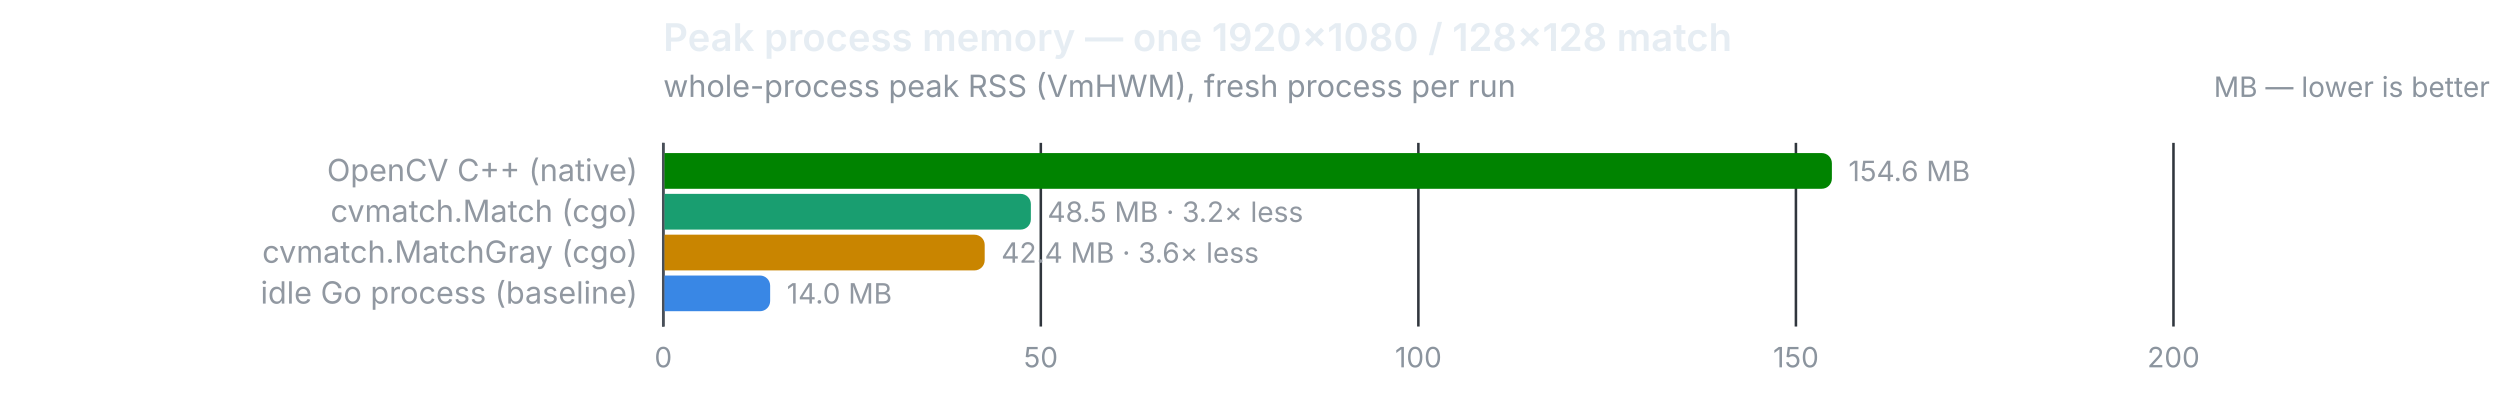
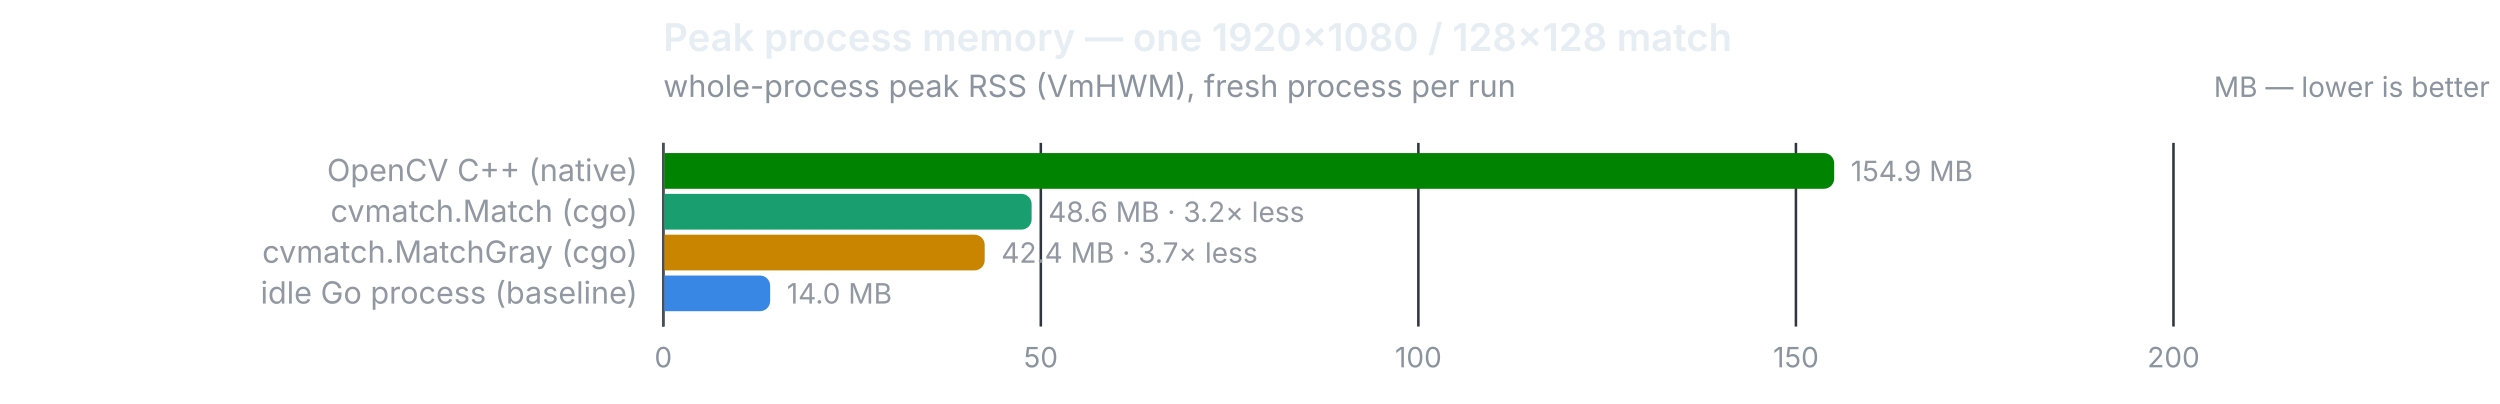
<svg xmlns="http://www.w3.org/2000/svg" width="980" height="158" viewBox="0 0 980 158" role="img">
  <text x="260" y="20" font-size="15" font-weight="600" fill="#e6edf3" font-family="system-ui,-apple-system,Segoe UI,sans-serif">Peak process memory — one 1920×1080 / 128×128 match</text>
  <text x="260" y="38" font-size="12" fill="#8b949e" font-family="system-ui,-apple-system,Segoe UI,sans-serif">whole-process peak RSS (VmHWM), fresh process per run</text>
  <text x="976" y="38" font-size="11" text-anchor="end" fill="#8b949e" font-family="system-ui,-apple-system,Segoe UI,sans-serif">MB — lower is better</text>
  <line x1="260.0" y1="56" x2="260.0" y2="128" stroke="#30363d" stroke-width="1" />
  <text x="260.0" y="144" font-size="11" text-anchor="middle" fill="#8b949e" font-family="system-ui,-apple-system,Segoe UI,sans-serif" style="font-variant-numeric:tabular-nums">0</text>
  <line x1="408.0" y1="56" x2="408.0" y2="128" stroke="#30363d" stroke-width="1" />
  <text x="408.0" y="144" font-size="11" text-anchor="middle" fill="#8b949e" font-family="system-ui,-apple-system,Segoe UI,sans-serif" style="font-variant-numeric:tabular-nums">50</text>
  <line x1="556.0" y1="56" x2="556.0" y2="128" stroke="#30363d" stroke-width="1" />
  <text x="556.0" y="144" font-size="11" text-anchor="middle" fill="#8b949e" font-family="system-ui,-apple-system,Segoe UI,sans-serif" style="font-variant-numeric:tabular-nums">100</text>
  <line x1="704.0" y1="56" x2="704.0" y2="128" stroke="#30363d" stroke-width="1" />
  <text x="704.0" y="144" font-size="11" text-anchor="middle" fill="#8b949e" font-family="system-ui,-apple-system,Segoe UI,sans-serif" style="font-variant-numeric:tabular-nums">150</text>
  <line x1="852.0" y1="56" x2="852.0" y2="128" stroke="#30363d" stroke-width="1" />
  <text x="852.0" y="144" font-size="11" text-anchor="middle" fill="#8b949e" font-family="system-ui,-apple-system,Segoe UI,sans-serif" style="font-variant-numeric:tabular-nums">200</text>
  <line x1="260" y1="56" x2="260" y2="128" stroke="#484f58" stroke-width="1" />
  <text x="250" y="71" font-size="12" text-anchor="end" fill="#9198a1" font-family="system-ui,-apple-system,Segoe UI,sans-serif">OpenCV C++ (native)</text>
-   <path d="M260.5,60 h453.6 a4,4 0 0 1 4,4 v6 a4,4 0 0 1 -4,4 h-453.6 z" fill="#008300" />
-   <text x="724.6" y="71" font-size="11" fill="#9198a1" font-family="system-ui,-apple-system,Segoe UI,sans-serif" style="font-variant-numeric:tabular-nums">154.6 MB</text>
+   <path d="M260.5,60 h454.5 a4,4 0 0 1 4,4 v6 a4,4 0 0 1 -4,4 h-454.5 z" fill="#008300" />
+   <text x="725.5" y="71" font-size="11" fill="#9198a1" font-family="system-ui,-apple-system,Segoe UI,sans-serif" style="font-variant-numeric:tabular-nums">154.9 MB</text>
  <text x="250" y="87" font-size="12" text-anchor="end" fill="#9198a1" font-family="system-ui,-apple-system,Segoe UI,sans-serif">cvmatch.Match (cgo)</text>
-   <path d="M260.5,76 h139.6 a4,4 0 0 1 4,4 v6 a4,4 0 0 1 -4,4 h-139.6 z" fill="#199e70" />
-   <text x="410.6" y="87" font-size="11" fill="#9198a1" font-family="system-ui,-apple-system,Segoe UI,sans-serif" style="font-variant-numeric:tabular-nums">48.5 MB · 3.2× less</text>
+   <path d="M260.5,76 h139.9 a4,4 0 0 1 4,4 v6 a4,4 0 0 1 -4,4 h-139.9 z" fill="#199e70" />
+   <text x="410.9" y="87" font-size="11" fill="#9198a1" font-family="system-ui,-apple-system,Segoe UI,sans-serif" style="font-variant-numeric:tabular-nums">48.6 MB · 3.2× less</text>
  <text x="250" y="103" font-size="12" text-anchor="end" fill="#9198a1" font-family="system-ui,-apple-system,Segoe UI,sans-serif">cvmatch.MatchGray (cgo)</text>
  <path d="M260.5,92 h121.5 a4,4 0 0 1 4,4 v6 a4,4 0 0 1 -4,4 h-121.5 z" fill="#c98500" />
-   <text x="392.5" y="103" font-size="11" fill="#9198a1" font-family="system-ui,-apple-system,Segoe UI,sans-serif" style="font-variant-numeric:tabular-nums">42.4 MB · 3.6× less</text>
+   <text x="392.5" y="103" font-size="11" fill="#9198a1" font-family="system-ui,-apple-system,Segoe UI,sans-serif" style="font-variant-numeric:tabular-nums">42.4 MB · 3.7× less</text>
  <text x="250" y="119" font-size="12" text-anchor="end" fill="#9198a1" font-family="system-ui,-apple-system,Segoe UI,sans-serif">idle Go process (baseline)</text>
  <path d="M260.5,108 h37.4 a4,4 0 0 1 4,4 v6 a4,4 0 0 1 -4,4 h-37.4 z" fill="#3987e5" />
  <text x="308.4" y="119" font-size="11" fill="#9198a1" font-family="system-ui,-apple-system,Segoe UI,sans-serif" style="font-variant-numeric:tabular-nums">14.0 MB</text>
</svg>
